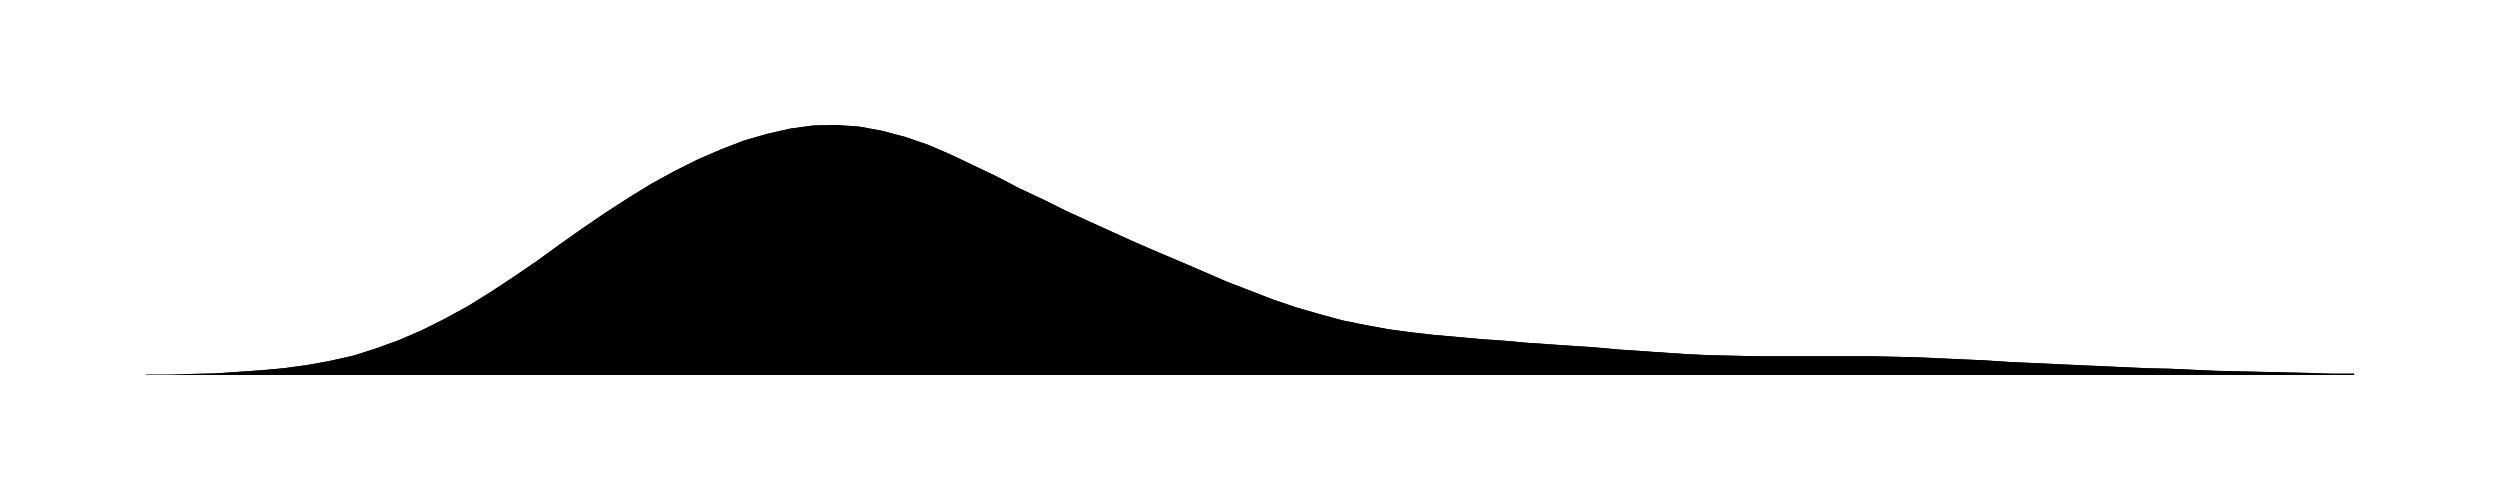
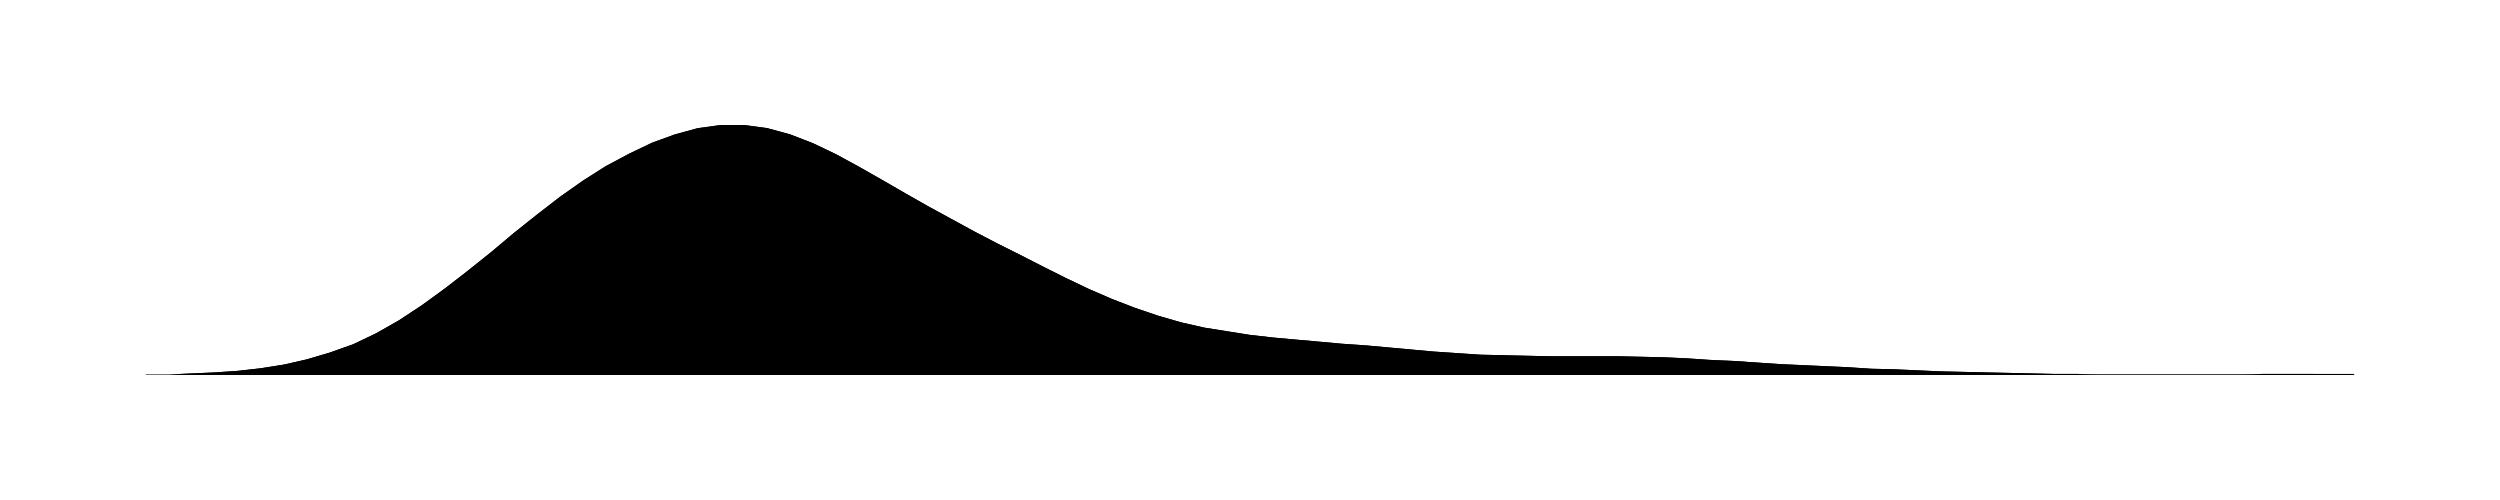
<svg xmlns="http://www.w3.org/2000/svg" viewBox="0 0 480 96">
-   <path id="a" d="M28.0 71.9L32.4 71.9L36.8 71.8L41.3 71.7L45.7 71.4L50.1 71.1L54.5 70.7L58.9 70.1L63.3 69.3L67.8 68.3L72.2 66.9L76.6 65.3L81.0 63.4L85.4 61.2L89.8 58.8L94.3 56.0L98.7 53.1L103.1 50.1L107.5 46.9L111.9 43.8L116.3 40.8L120.8 37.9L125.2 35.2L129.6 32.8L134.0 30.6L138.4 28.7L142.8 27.0L147.3 25.7L151.7 24.7L156.1 24.1L160.5 24.0L164.9 24.3L169.3 25.1L173.8 26.3L178.2 27.8L182.6 29.7L187.0 31.8L191.4 33.9L195.8 36.2L200.3 38.3L204.7 40.5L209.1 42.5L213.5 44.5L217.9 46.5L222.3 48.4L226.8 50.3L231.2 52.2L235.6 54.1L240.0 55.8L244.4 57.5L248.8 59.0L253.3 60.3L257.7 61.5L262.1 62.4L266.5 63.2L270.9 63.8L275.3 64.3L279.8 64.7L284.2 65.1L288.6 65.4L293.0 65.8L297.4 66.1L301.8 66.4L306.3 66.7L310.7 67.1L315.1 67.4L319.5 67.7L323.9 68.0L328.3 68.2L332.8 68.3L337.2 68.4L341.6 68.4L346.0 68.4L350.4 68.4L354.8 68.4L359.3 68.4L363.7 68.5L368.1 68.6L372.5 68.8L376.9 69.0L381.3 69.2L385.8 69.5L390.2 69.7L394.6 69.9L399.0 70.1L403.4 70.3L407.8 70.5L412.3 70.7L416.7 70.8L421.1 71.0L425.5 71.2L429.9 71.3L434.3 71.4L438.8 71.5L443.2 71.6L447.6 71.7L452.0 71.7V72H28.0Z" />
-   <path id="t" d="M28.0 71.9L32.4 71.9L36.8 71.8L41.3 71.7L45.7 71.4L50.1 71.1L54.5 70.7L58.9 70.1L63.3 69.3L67.8 68.3L72.2 66.9L76.6 65.3L81.0 63.4L85.4 61.2L89.8 58.8L94.3 56.0L98.7 53.1L103.1 50.1L107.5 46.9L111.9 43.8L116.3 40.8L120.8 37.9L125.2 35.2L129.6 32.8L134.0 30.6L138.4 28.7L142.8 27.0L147.3 25.7L151.7 24.7L156.1 24.1L160.5 24.0L164.9 24.3L169.3 25.1L173.8 26.3L178.2 27.8L182.6 29.7L187.0 31.8L191.4 33.9L195.8 36.2L200.3 38.3L204.7 40.5L209.1 42.5L213.5 44.5L217.9 46.5L222.3 48.4L226.8 50.3L231.2 52.2L235.6 54.1L240.0 55.8L244.4 57.5L248.8 59.0L253.3 60.3L257.7 61.5L262.1 62.4L266.5 63.2L270.9 63.8L275.3 64.3L279.8 64.7L284.2 65.1L288.6 65.4L293.0 65.8L297.4 66.1L301.8 66.4L306.3 66.7L310.7 67.1L315.1 67.4L319.5 67.7L323.9 68.0L328.3 68.2L332.8 68.3L337.2 68.4L341.6 68.4L346.0 68.4L350.4 68.4L354.8 68.4L359.3 68.4L363.7 68.5L368.1 68.6L372.5 68.8L376.9 69.0L381.3 69.2L385.8 69.5L390.2 69.7L394.6 69.9L399.0 70.1L403.4 70.3L407.8 70.5L412.3 70.7L416.7 70.8L421.1 71.0L425.5 71.2L429.9 71.3L434.3 71.4L438.8 71.5L443.2 71.6L447.6 71.7L452.0 71.7" />
+   <path id="a" d="M28.0 71.9L32.4 71.9L36.8 71.7L41.3 71.5L45.7 71.2L50.1 70.7L54.5 70.0L58.9 69.0L63.3 67.7L67.8 66.1L72.2 64.0L76.6 61.5L81.0 58.6L85.4 55.4L89.8 52.0L94.3 48.4L98.7 44.7L103.1 41.2L107.5 37.8L111.9 34.7L116.3 31.9L120.8 29.5L125.2 27.4L129.6 25.8L134.0 24.6L138.4 24.0L142.8 24.0L147.3 24.6L151.7 25.8L156.1 27.5L160.5 29.6L164.9 32.0L169.3 34.5L173.8 37.1L178.2 39.6L182.6 42.0L187.0 44.4L191.4 46.7L195.8 48.9L200.3 51.2L204.7 53.4L209.1 55.5L213.5 57.4L217.9 59.1L222.3 60.6L226.8 61.9L231.2 62.9L235.6 63.6L240.0 64.3L244.4 64.8L248.8 65.2L253.3 65.6L257.7 66.0L262.1 66.3L266.5 66.7L270.9 67.1L275.3 67.5L279.8 67.8L284.2 68.1L288.6 68.2L293.0 68.3L297.4 68.4L301.8 68.4L306.3 68.4L310.7 68.4L315.1 68.5L319.5 68.6L323.9 68.8L328.3 69.1L332.8 69.3L337.2 69.6L341.6 69.9L346.0 70.1L350.4 70.3L354.8 70.5L359.3 70.8L363.7 70.9L368.1 71.1L372.5 71.3L376.9 71.4L381.3 71.5L385.8 71.6L390.2 71.7L394.6 71.8L399.0 71.8L403.4 71.9L407.8 71.9L412.3 71.9L416.7 71.9L421.1 71.9L425.5 71.9L429.9 71.9L434.3 71.8L438.8 71.8L443.2 71.8L447.6 71.8L452.0 71.8V72H28.0Z" />
+   <path id="t" d="M28.0 71.9L32.4 71.9L36.8 71.7L41.3 71.5L45.7 71.2L50.1 70.7L54.5 70.0L58.9 69.0L63.3 67.7L67.8 66.1L72.2 64.0L76.6 61.5L81.0 58.6L85.4 55.4L89.8 52.0L94.3 48.4L98.7 44.7L103.1 41.2L107.5 37.8L111.9 34.7L116.3 31.9L120.8 29.5L125.2 27.4L129.6 25.8L134.0 24.6L138.4 24.0L142.8 24.0L147.3 24.6L151.7 25.8L156.1 27.5L160.5 29.6L164.9 32.0L169.3 34.5L173.8 37.1L178.2 39.6L182.6 42.0L187.0 44.4L191.4 46.7L195.8 48.9L200.3 51.2L204.7 53.4L209.1 55.5L213.5 57.4L217.9 59.1L222.3 60.6L226.8 61.9L231.2 62.9L235.6 63.6L240.0 64.3L244.4 64.8L248.8 65.2L253.3 65.6L257.7 66.0L262.1 66.3L266.5 66.7L270.9 67.1L275.3 67.5L279.8 67.8L284.2 68.1L288.6 68.2L293.0 68.3L297.4 68.4L301.8 68.4L306.3 68.4L310.7 68.4L315.1 68.5L319.5 68.6L323.9 68.8L328.3 69.1L332.8 69.3L337.2 69.6L341.6 69.9L346.0 70.1L350.4 70.3L354.8 70.5L359.3 70.8L363.7 70.9L368.1 71.1L372.5 71.3L376.9 71.4L381.3 71.5L385.8 71.6L390.2 71.7L394.6 71.8L399.0 71.8L403.4 71.9L407.8 71.9L412.3 71.9L416.7 71.9L421.1 71.9L425.5 71.9L429.9 71.9L434.3 71.8L438.8 71.8L443.2 71.8L447.6 71.8L452.0 71.8" />
</svg>
